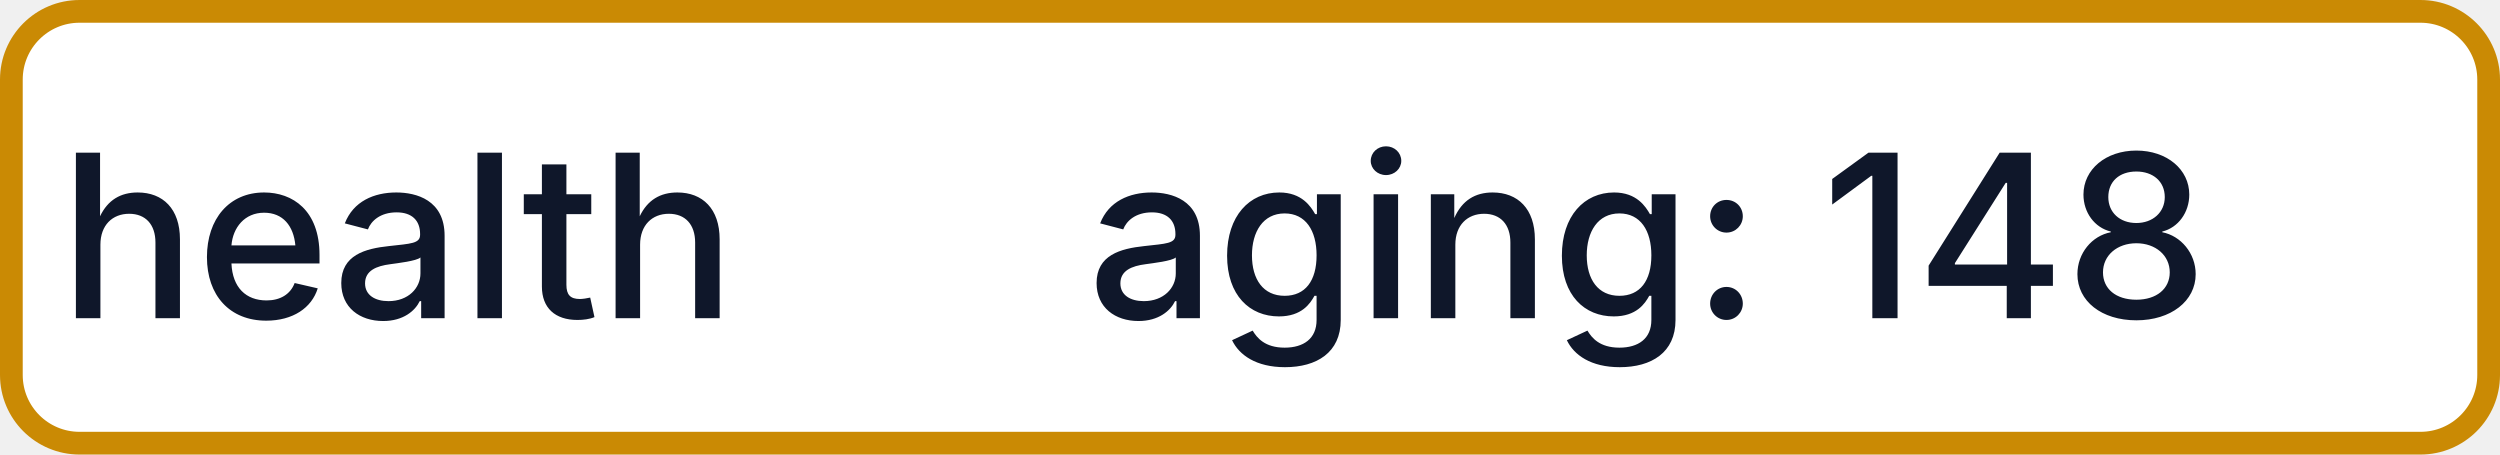
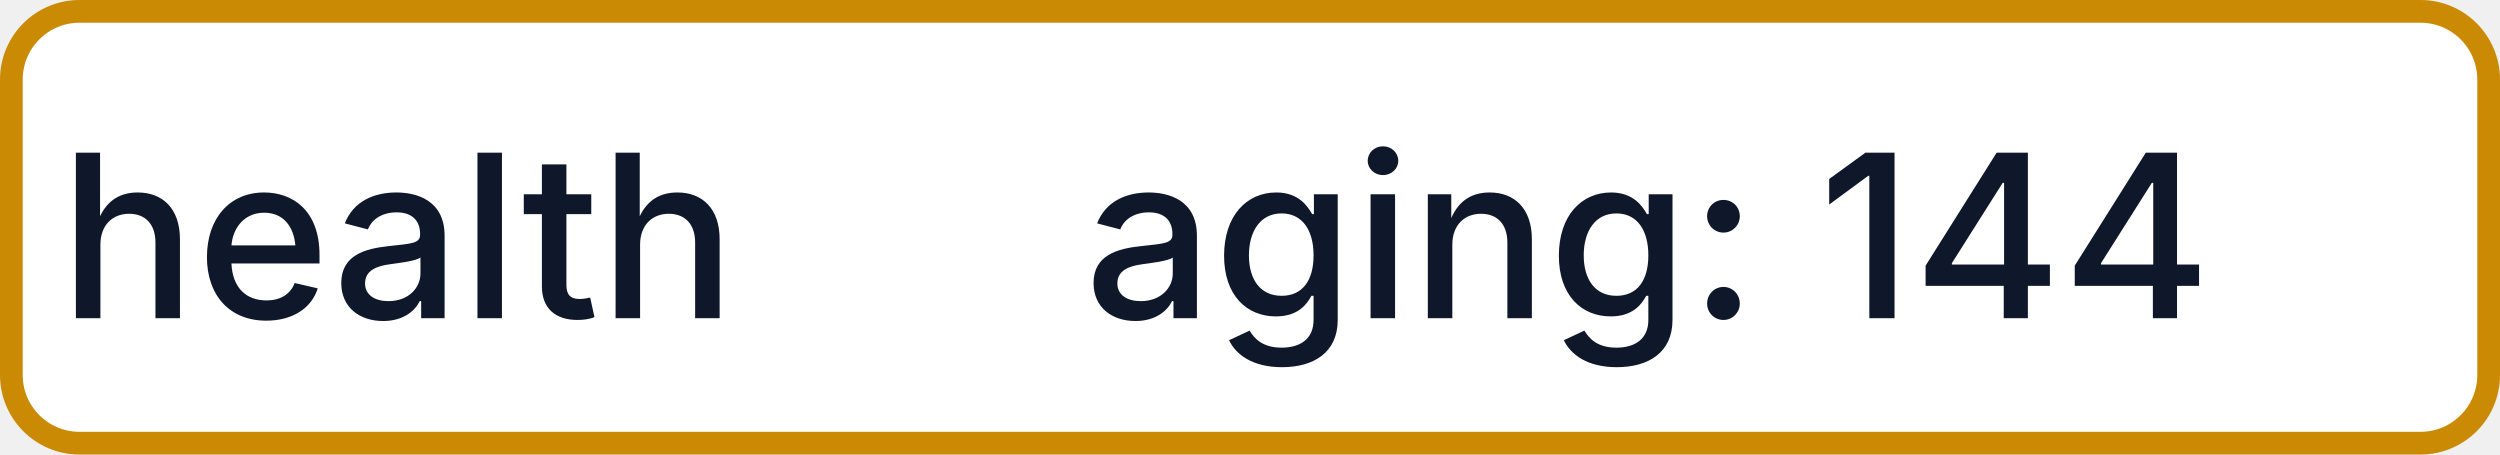
- <svg xmlns="http://www.w3.org/2000/svg" width="110" height="20" role="img" aria-label="health: aging: 148">
+ <svg xmlns="http://www.w3.org/2000/svg" width="110" height="20" role="img" aria-label="health: aging: 144">
  <rect x="0.5" y="0.5" width="109" height="19" rx="3" fill="#FFFFFF" stroke="#CA8A04" stroke-width="1" />
  <g fill="#0F172A" text-anchor="middle" font-family="-apple-system,BlinkMacSystemFont,Segoe UI,sans-serif" font-size="10" font-weight="500">
    <text x="17.5" y="14">health</text>
-     <text x="72.5" y="14" textLength="68" lengthAdjust="spacingAndGlyphs">aging: 148</text>
+     <text x="72.5" y="14" textLength="68" lengthAdjust="spacingAndGlyphs">aging: 144</text>
  </g>
</svg>
